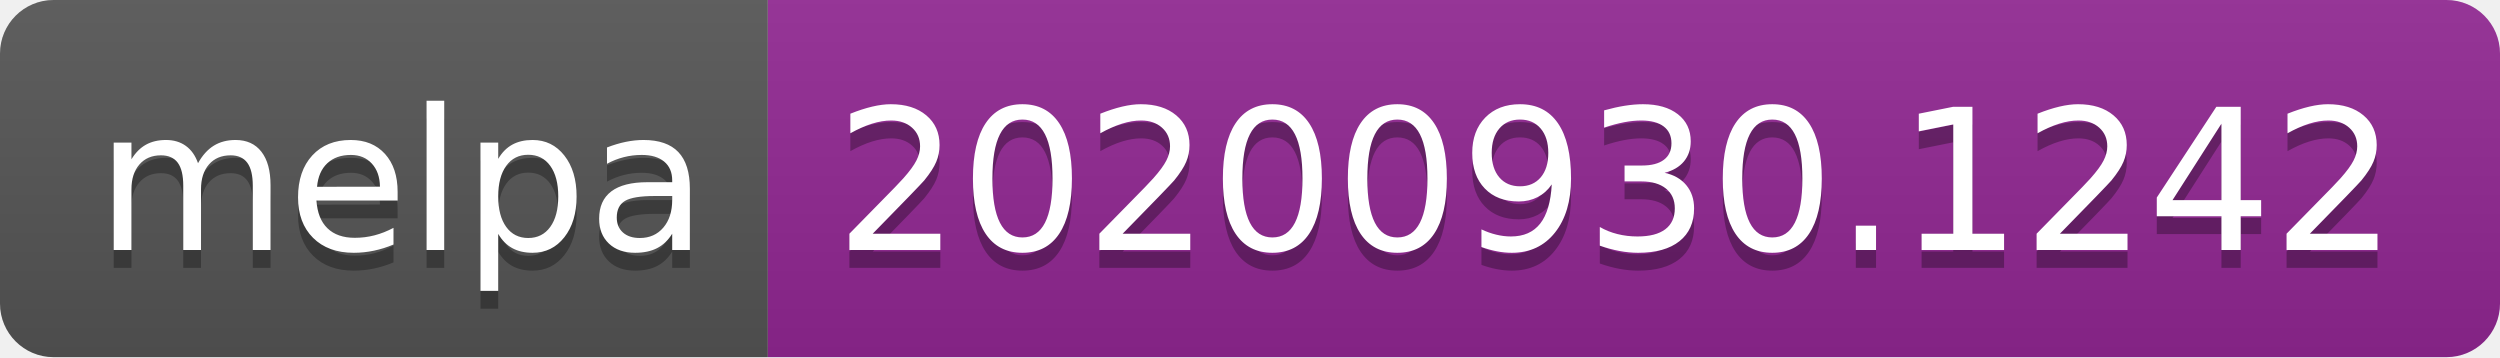
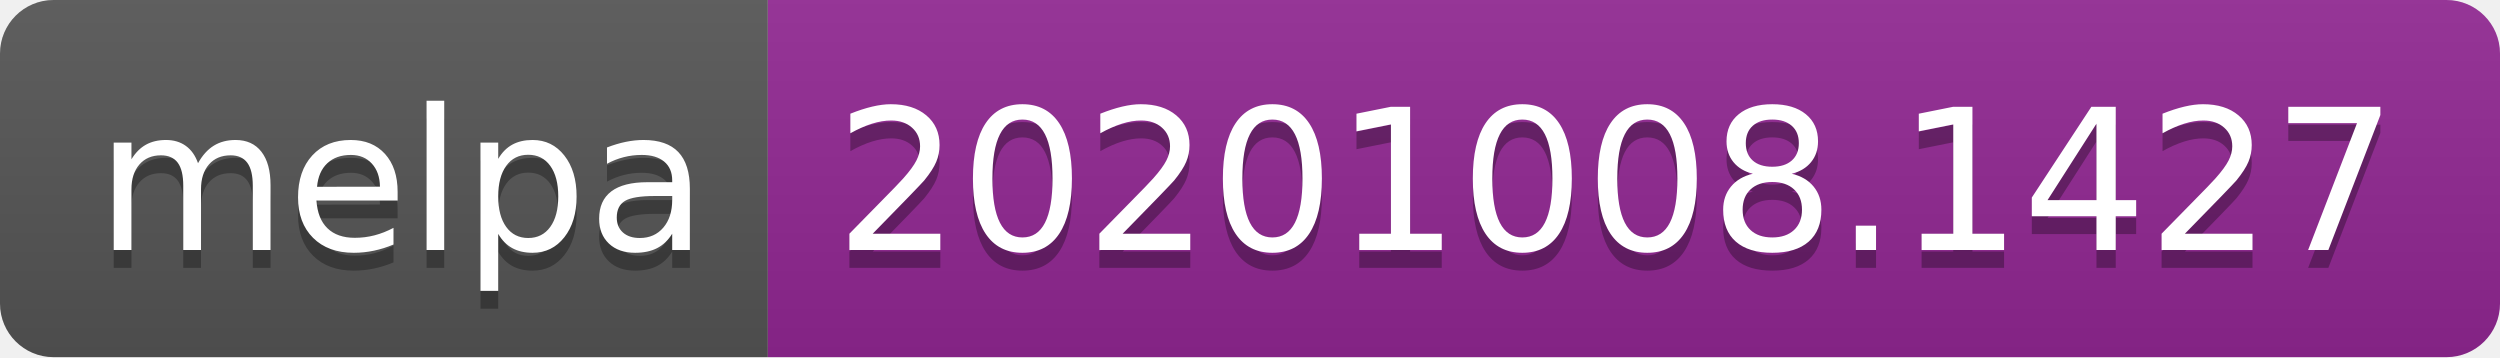
- <svg xmlns="http://www.w3.org/2000/svg" width="140" height="20" role="img" aria-label="melpa: 20200930.1242">
+ <svg xmlns="http://www.w3.org/2000/svg" width="140" height="20" role="img" aria-label="melpa: 20201008.1427">
  <linearGradient id="s" x2="0" y2="100%">
    <stop offset="0" stop-color="#bbb" stop-opacity=".1" />
    <stop offset="1" stop-opacity=".1" />
  </linearGradient>
  <clipPath id="r">
    <rect width="140" height="20" rx="3" fill="#fff" />
  </clipPath>
  <g clip-path="url(#r)">
    <rect width="43" height="20" fill="#555" />
    <rect x="43" width="97" height="20" fill="#922793" />
    <rect width="140" height="20" fill="url(#s)" />
  </g>
  <g fill="#fff" text-anchor="middle" font-family="Verdana,Geneva,DejaVu Sans,sans-serif" text-rendering="geometricPrecision" font-size="110">
    <text aria-hidden="true" x="225" y="150" fill="#010101" fill-opacity=".3" transform="scale(.1)" textLength="330">melpa</text>
    <text x="225" y="140" transform="scale(.1)" fill="#fff" textLength="330">melpa</text>
-     <text aria-hidden="true" x="905" y="150" fill="#010101" fill-opacity=".3" transform="scale(.1)" textLength="870">20200930.1242</text>
-     <text x="905" y="140" transform="scale(.1)" fill="#fff" textLength="870">20200930.1242</text>
+     <text aria-hidden="true" x="905" y="150" fill="#010101" fill-opacity=".3" transform="scale(.1)" textLength="870">20201008.1427</text>
+     <text x="905" y="140" transform="scale(.1)" fill="#fff" textLength="870">20201008.1427</text>
  </g>
</svg>
